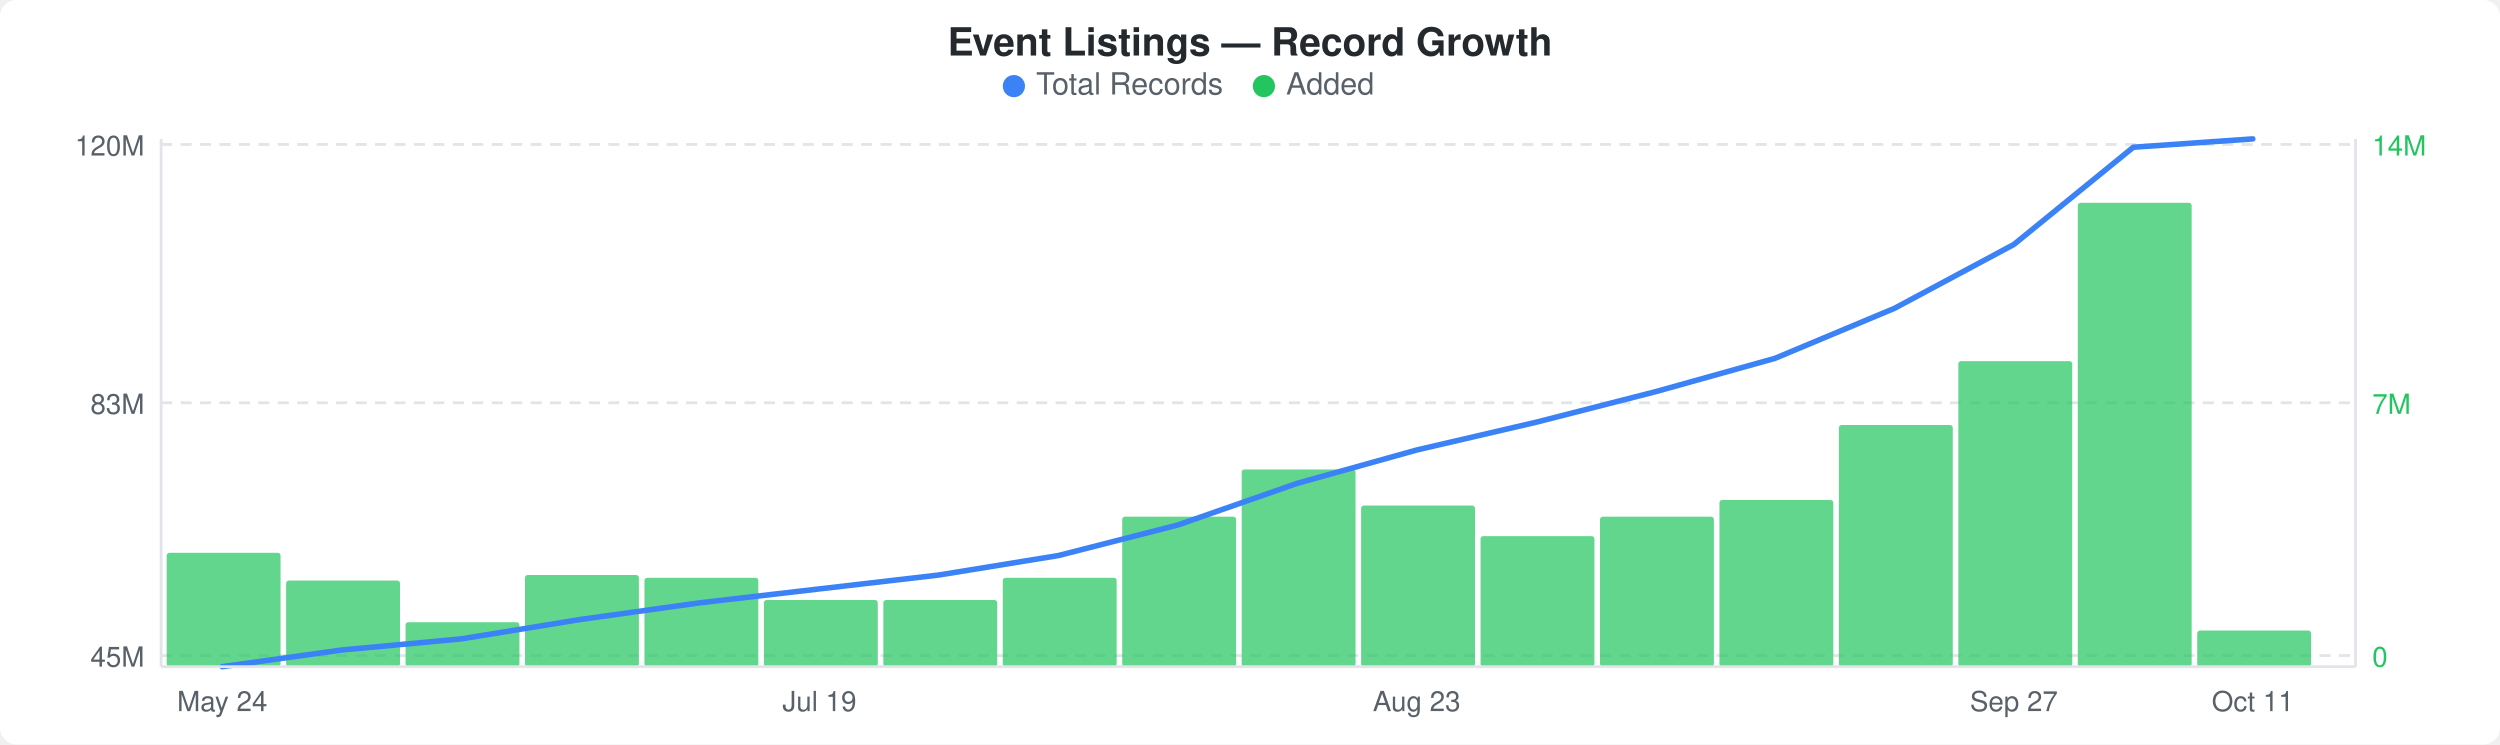
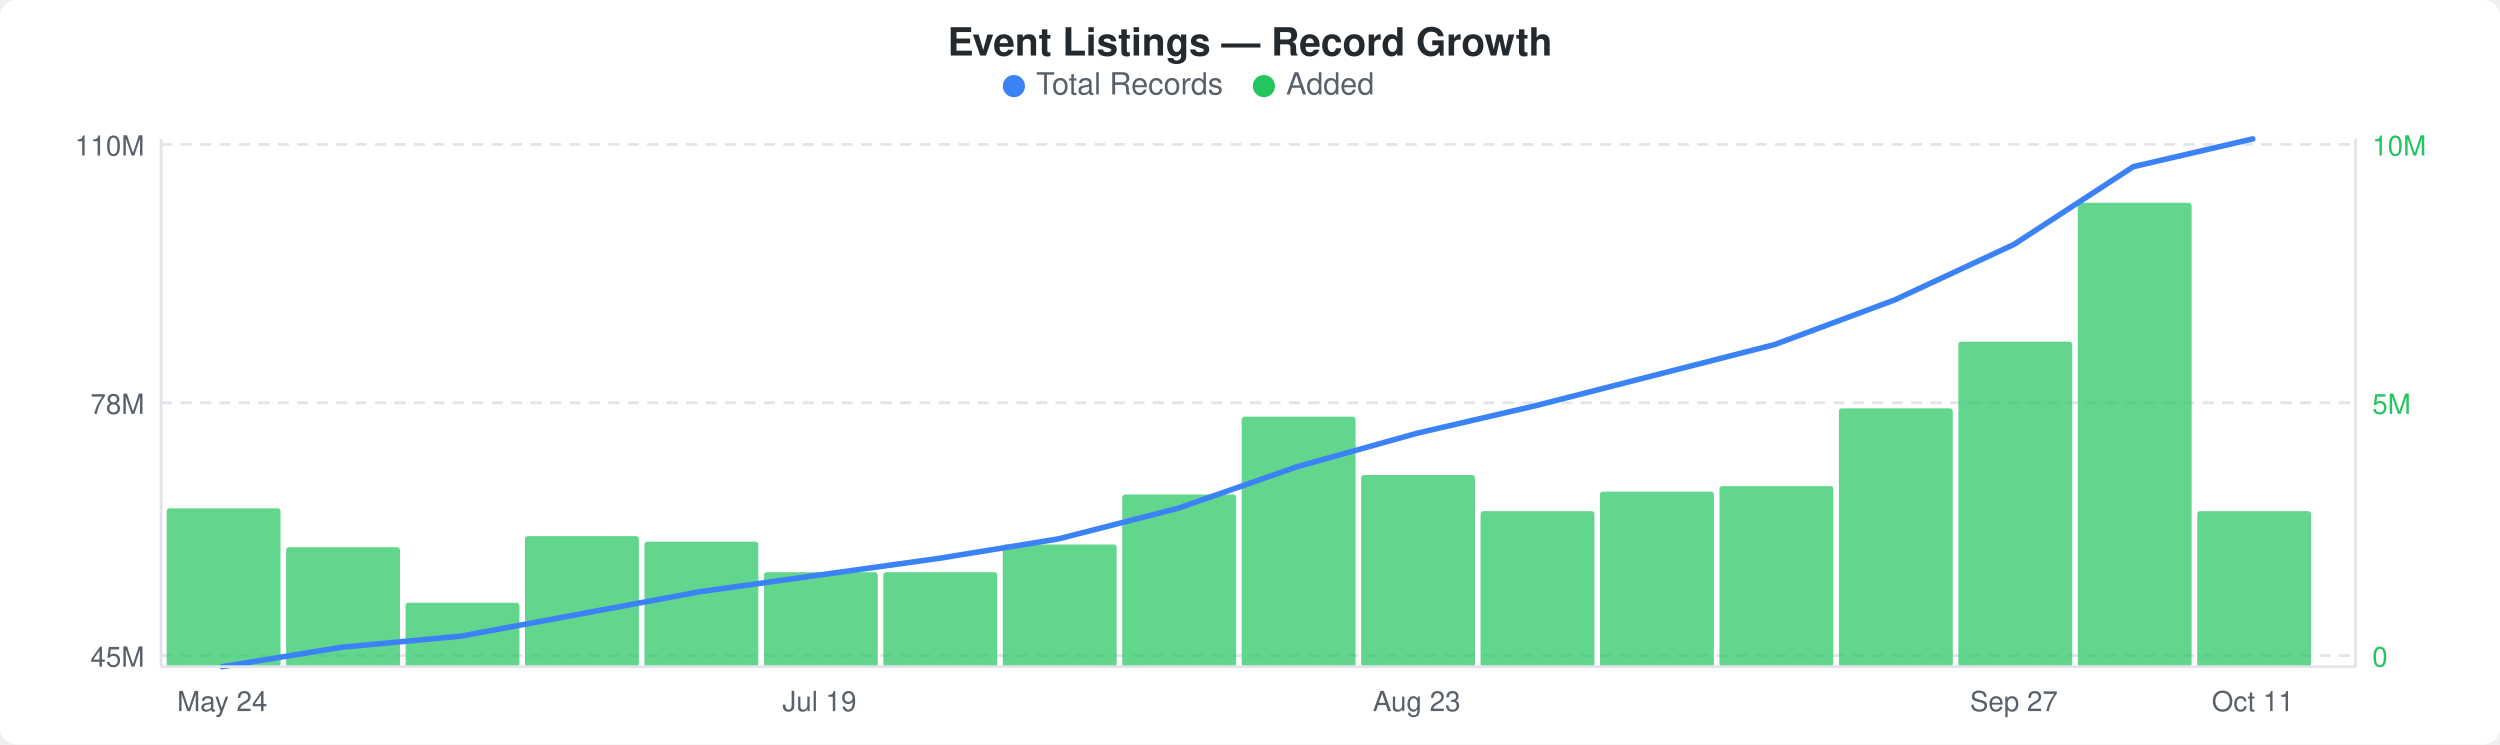
<svg xmlns="http://www.w3.org/2000/svg" width="900" height="268" viewBox="0 0 900 268">
  <rect width="900" height="268" fill="#ffffff" rx="6" ry="6" />
  <text x="450" y="20" text-anchor="middle" font-family="-apple-system, BlinkMacSystemFont, &quot;Segoe UI&quot;, Helvetica, Arial, sans-serif" font-size="14" font-weight="600" fill="#24292e">Event Listings — Record Growth</text>
  <circle cx="365" cy="31" r="4" fill="#3b82f6" />
  <text x="373" y="34" font-family="-apple-system, BlinkMacSystemFont, &quot;Segoe UI&quot;, Helvetica, Arial, sans-serif" font-size="11" fill="#586069">Total Records</text>
  <circle cx="455" cy="31" r="4" fill="#22c55e" />
  <text x="463" y="34" font-family="-apple-system, BlinkMacSystemFont, &quot;Segoe UI&quot;, Helvetica, Arial, sans-serif" font-size="11" fill="#586069">Added</text>
  <line x1="58" y1="52" x2="848" y2="52" stroke="#e1e4e8" stroke-width="1" stroke-dasharray="4,3" />
  <line x1="58" y1="145" x2="848" y2="145" stroke="#e1e4e8" stroke-width="1" stroke-dasharray="4,3" />
  <line x1="58" y1="236" x2="848" y2="236" stroke="#e1e4e8" stroke-width="1" stroke-dasharray="4,3" />
-   <rect x="60" y="199" width="41" height="41" rx="1" fill="#22c55eb3" />
-   <rect x="103" y="209" width="41" height="31" rx="1" fill="#22c55eb3" />
-   <rect x="146" y="224" width="41" height="16" rx="1" fill="#22c55eb3" />
-   <rect x="189" y="207" width="41" height="33" rx="1" fill="#22c55eb3" />
-   <rect x="232" y="208" width="41" height="32" rx="1" fill="#22c55eb3" />
-   <rect x="275" y="216" width="41" height="24" rx="1" fill="#22c55eb3" />
-   <rect x="318" y="216" width="41" height="24" rx="1" fill="#22c55eb3" />
-   <rect x="361" y="208" width="41" height="32" rx="1" fill="#22c55eb3" />
-   <rect x="404" y="186" width="41" height="54" rx="1" fill="#22c55eb3" />
-   <rect x="447" y="169" width="41" height="71" rx="1" fill="#22c55eb3" />
-   <rect x="490" y="182" width="41" height="58" rx="1" fill="#22c55eb3" />
-   <rect x="533" y="193" width="41" height="47" rx="1" fill="#22c55eb3" />
-   <rect x="576" y="186" width="41" height="54" rx="1" fill="#22c55eb3" />
-   <rect x="619" y="180" width="41" height="60" rx="1" fill="#22c55eb3" />
-   <rect x="662" y="153" width="41" height="87" rx="1" fill="#22c55eb3" />
-   <rect x="705" y="130" width="41" height="110" rx="1" fill="#22c55eb3" />
+   <rect x="60" y="183" width="41" height="57" rx="1" fill="#22c55eb3" />
+   <rect x="103" y="197" width="41" height="43" rx="1" fill="#22c55eb3" />
+   <rect x="146" y="217" width="41" height="23" rx="1" fill="#22c55eb3" />
+   <rect x="189" y="193" width="41" height="47" rx="1" fill="#22c55eb3" />
+   <rect x="232" y="195" width="41" height="45" rx="1" fill="#22c55eb3" />
+   <rect x="275" y="206" width="41" height="34" rx="1" fill="#22c55eb3" />
+   <rect x="318" y="206" width="41" height="34" rx="1" fill="#22c55eb3" />
+   <rect x="361" y="196" width="41" height="44" rx="1" fill="#22c55eb3" />
+   <rect x="404" y="178" width="41" height="62" rx="1" fill="#22c55eb3" />
+   <rect x="447" y="150" width="41" height="90" rx="1" fill="#22c55eb3" />
+   <rect x="490" y="171" width="41" height="69" rx="1" fill="#22c55eb3" />
+   <rect x="533" y="184" width="41" height="56" rx="1" fill="#22c55eb3" />
+   <rect x="576" y="177" width="41" height="63" rx="1" fill="#22c55eb3" />
+   <rect x="619" y="175" width="41" height="65" rx="1" fill="#22c55eb3" />
+   <rect x="662" y="147" width="41" height="93" rx="1" fill="#22c55eb3" />
+   <rect x="705" y="123" width="41" height="117" rx="1" fill="#22c55eb3" />
  <rect x="748" y="73" width="41" height="167" rx="1" fill="#22c55eb3" />
-   <rect x="791" y="227" width="41" height="13" rx="1" fill="#22c55eb3" />
-   <polyline points="80,240 123,234 166,230 209,223 252,217 295,212 338,207 381,200 424,189 467,174 510,162 553,152 596,141 639,129 682,111 725,88 768,53 811,50" fill="none" stroke="#3b82f6" stroke-width="2" stroke-linejoin="round" stroke-linecap="round" />
-   <text x="52" y="56" text-anchor="end" font-family="-apple-system, BlinkMacSystemFont, &quot;Segoe UI&quot;, Helvetica, Arial, sans-serif" font-size="10" fill="#586069">120M</text>
-   <text x="52" y="149" text-anchor="end" font-family="-apple-system, BlinkMacSystemFont, &quot;Segoe UI&quot;, Helvetica, Arial, sans-serif" font-size="10" fill="#586069">83M</text>
+   <rect x="791" y="184" width="41" height="56" rx="1" fill="#22c55eb3" />
+   <polyline points="80,240 123,233 166,229 209,221 252,213 295,207 338,201 381,194 424,183 467,168 510,156 553,146 596,135 639,124 682,108 725,88 768,60 811,50" fill="none" stroke="#3b82f6" stroke-width="2" stroke-linejoin="round" stroke-linecap="round" />
+   <text x="52" y="56" text-anchor="end" font-family="-apple-system, BlinkMacSystemFont, &quot;Segoe UI&quot;, Helvetica, Arial, sans-serif" font-size="10" fill="#586069">110M</text>
+   <text x="52" y="149" text-anchor="end" font-family="-apple-system, BlinkMacSystemFont, &quot;Segoe UI&quot;, Helvetica, Arial, sans-serif" font-size="10" fill="#586069">78M</text>
  <text x="52" y="240" text-anchor="end" font-family="-apple-system, BlinkMacSystemFont, &quot;Segoe UI&quot;, Helvetica, Arial, sans-serif" font-size="10" fill="#586069">45M</text>
-   <text x="854" y="56" text-anchor="start" font-family="-apple-system, BlinkMacSystemFont, &quot;Segoe UI&quot;, Helvetica, Arial, sans-serif" font-size="10" fill="#22c55e">14M</text>
-   <text x="854" y="149" text-anchor="start" font-family="-apple-system, BlinkMacSystemFont, &quot;Segoe UI&quot;, Helvetica, Arial, sans-serif" font-size="10" fill="#22c55e">7M</text>
+   <text x="854" y="56" text-anchor="start" font-family="-apple-system, BlinkMacSystemFont, &quot;Segoe UI&quot;, Helvetica, Arial, sans-serif" font-size="10" fill="#22c55e">10M</text>
+   <text x="854" y="149" text-anchor="start" font-family="-apple-system, BlinkMacSystemFont, &quot;Segoe UI&quot;, Helvetica, Arial, sans-serif" font-size="10" fill="#22c55e">5M</text>
  <text x="854" y="240" text-anchor="start" font-family="-apple-system, BlinkMacSystemFont, &quot;Segoe UI&quot;, Helvetica, Arial, sans-serif" font-size="10" fill="#22c55e">0</text>
  <line x1="58" y1="50" x2="58" y2="240" stroke="#e1e4e8" stroke-width="1" />
  <line x1="58" y1="240" x2="848" y2="240" stroke="#e1e4e8" stroke-width="1" />
  <line x1="848" y1="50" x2="848" y2="240" stroke="#e1e4e8" stroke-width="1" />
  <text x="80" y="256" text-anchor="middle" font-family="-apple-system, BlinkMacSystemFont, &quot;Segoe UI&quot;, Helvetica, Arial, sans-serif" font-size="10" fill="#586069">May 24</text>
  <text x="295" y="256" text-anchor="middle" font-family="-apple-system, BlinkMacSystemFont, &quot;Segoe UI&quot;, Helvetica, Arial, sans-serif" font-size="10" fill="#586069">Jul 19</text>
  <text x="510" y="256" text-anchor="middle" font-family="-apple-system, BlinkMacSystemFont, &quot;Segoe UI&quot;, Helvetica, Arial, sans-serif" font-size="10" fill="#586069">Aug 23</text>
  <text x="725" y="256" text-anchor="middle" font-family="-apple-system, BlinkMacSystemFont, &quot;Segoe UI&quot;, Helvetica, Arial, sans-serif" font-size="10" fill="#586069">Sep 27</text>
  <text x="811" y="256" text-anchor="middle" font-family="-apple-system, BlinkMacSystemFont, &quot;Segoe UI&quot;, Helvetica, Arial, sans-serif" font-size="10" fill="#586069">Oct 11</text>
</svg>
